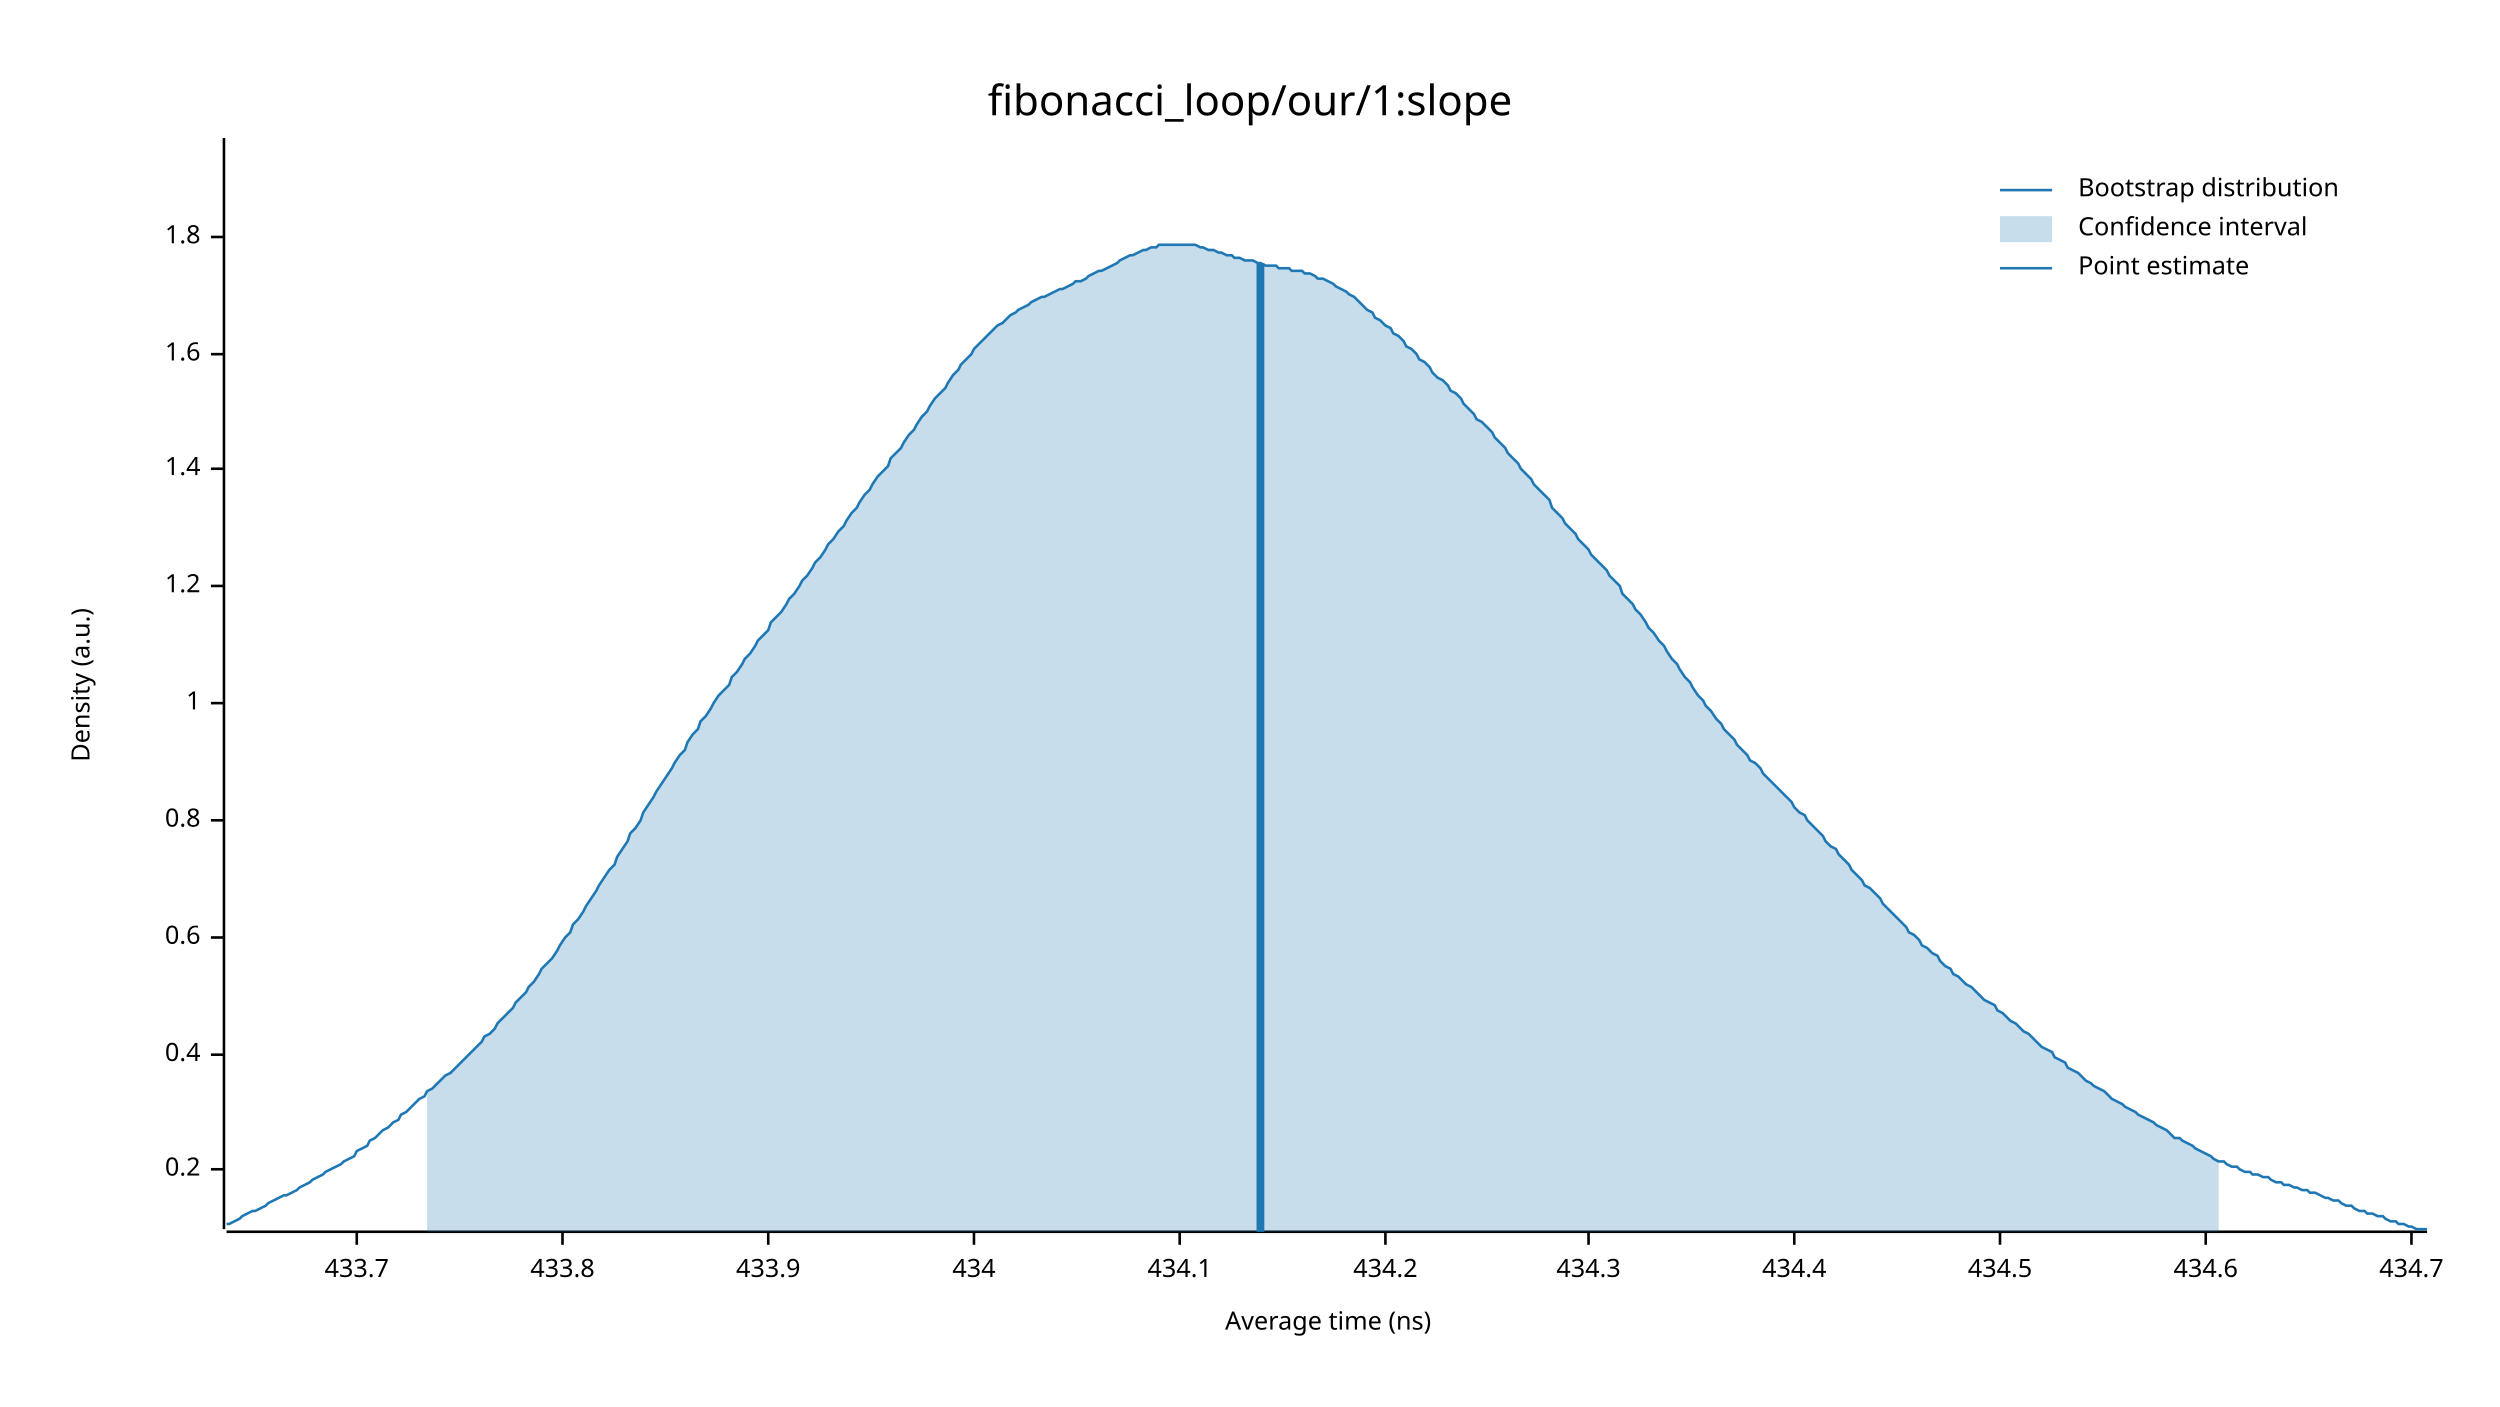
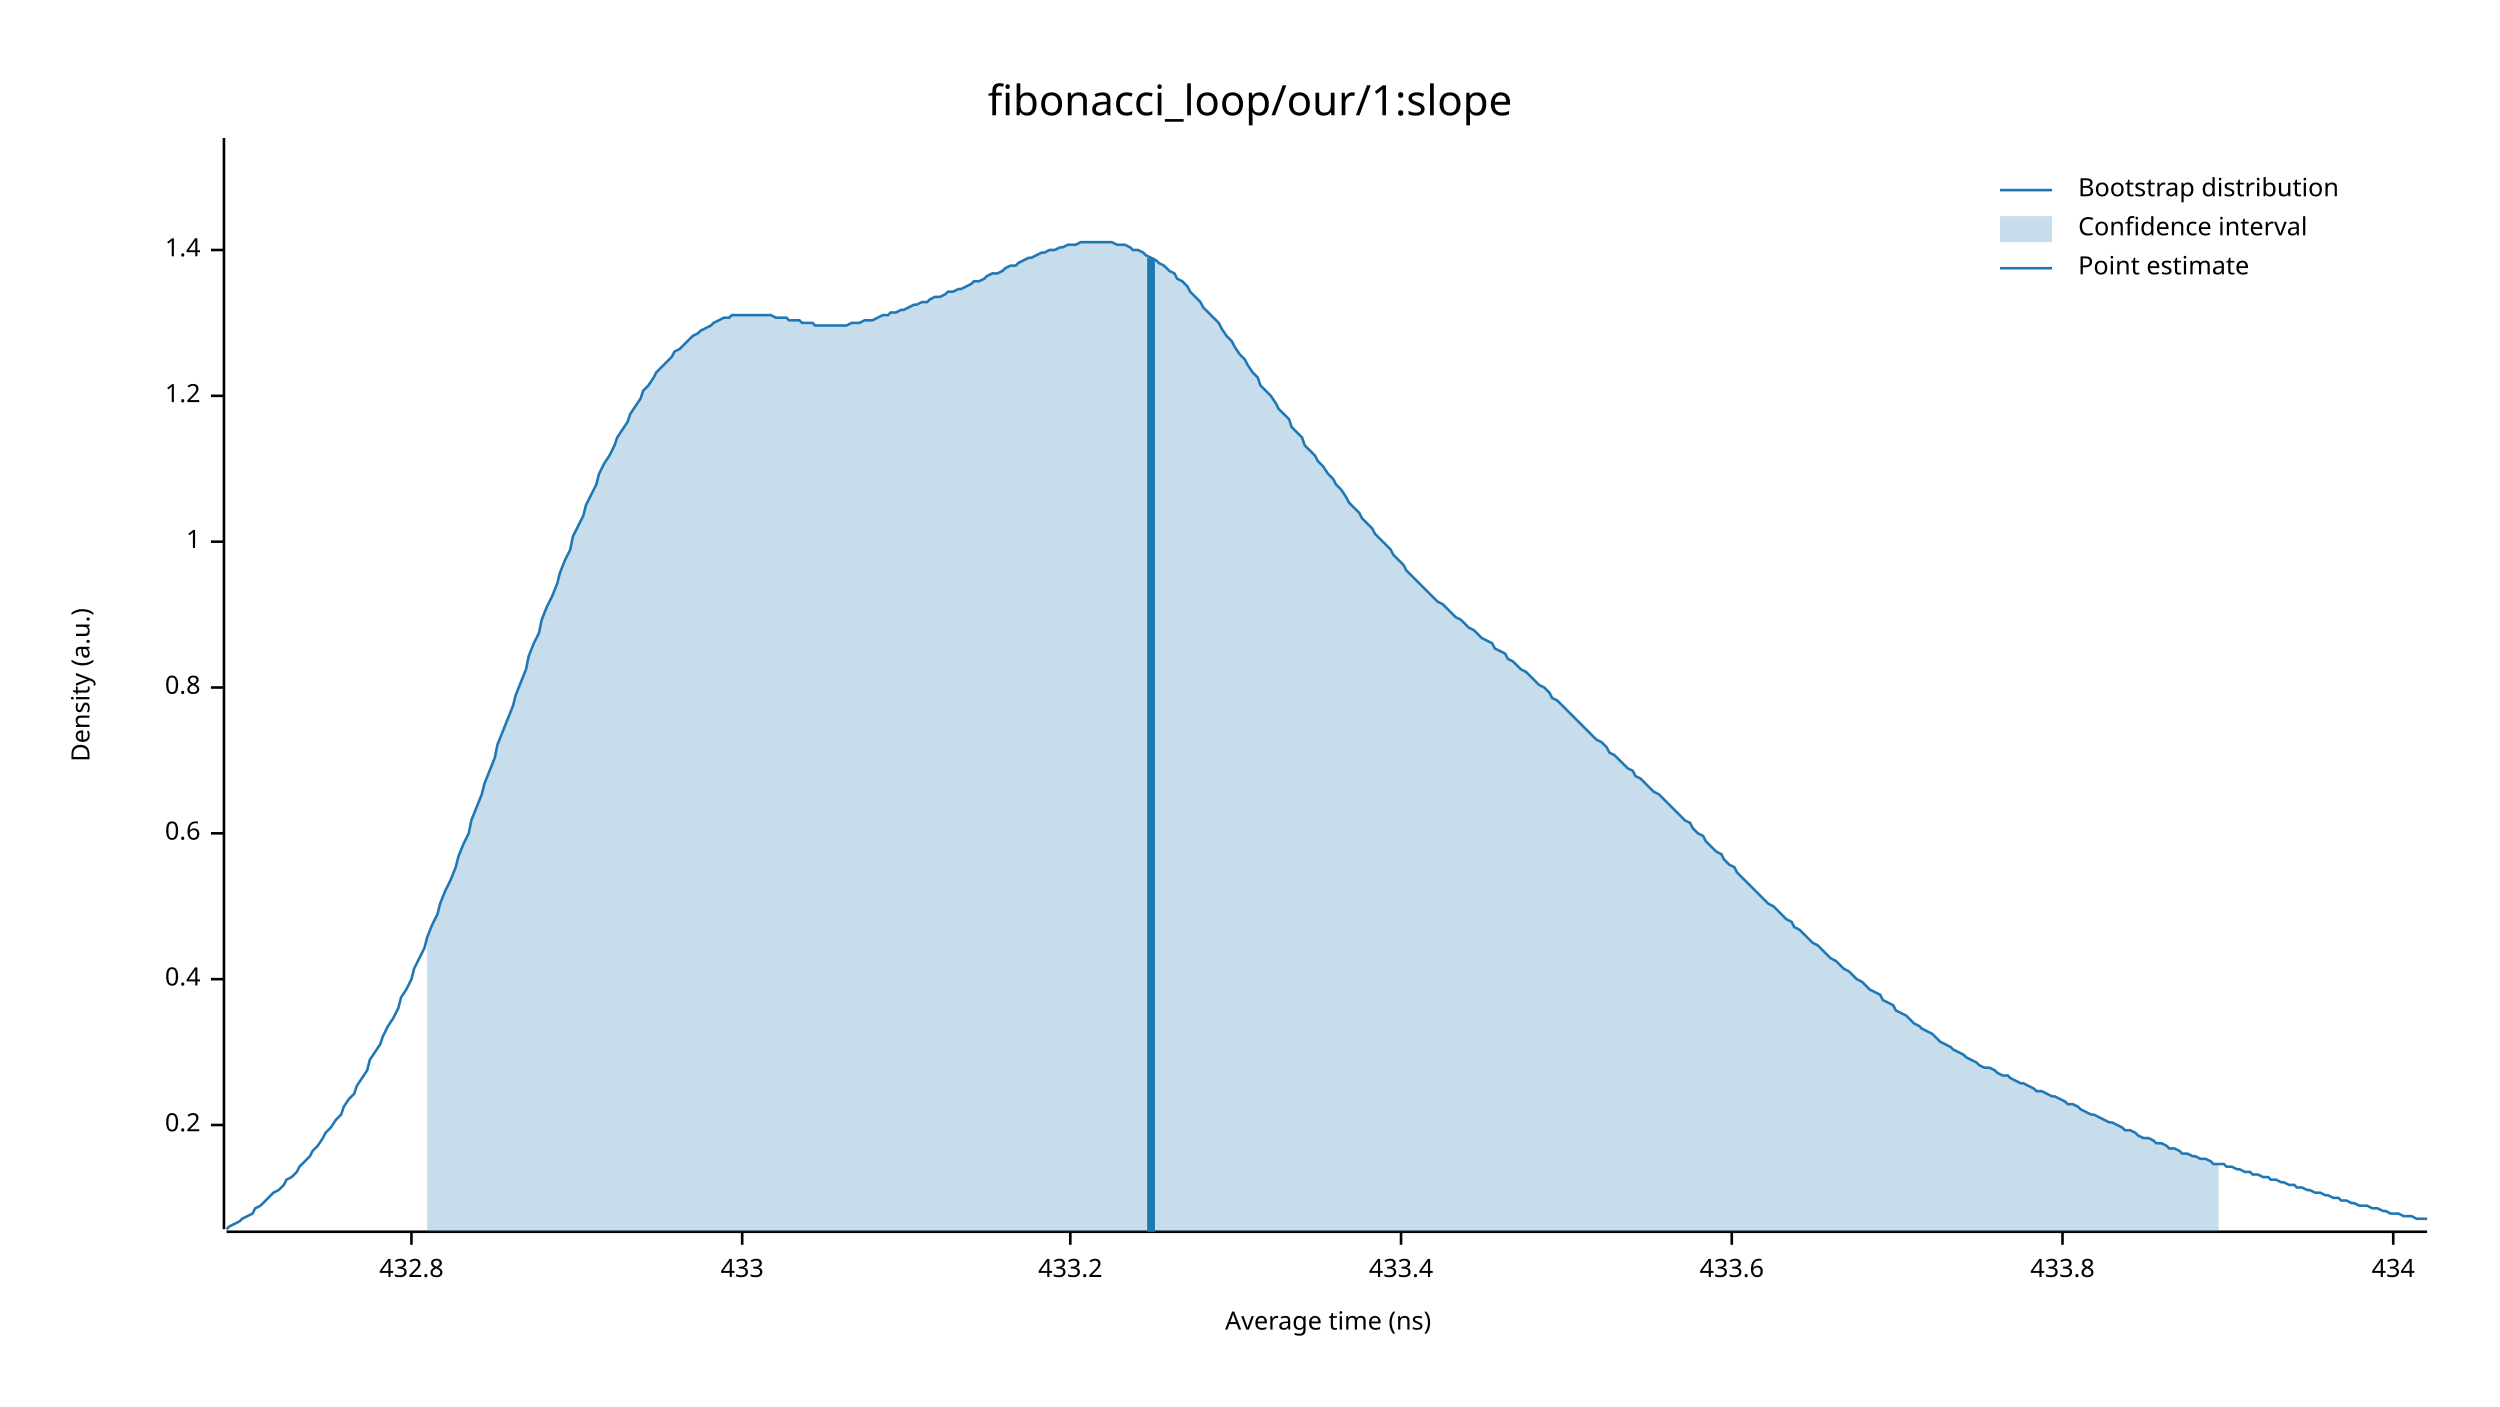
<svg xmlns="http://www.w3.org/2000/svg" width="960" height="540" viewBox="0 0 960 540">
  <text x="480" y="32" dy="0.76em" text-anchor="middle" font-family="sans-serif" font-size="16.129" opacity="1" fill="#000000">
fibonacci_loop/our/1:slope
</text>
  <text x="27" y="263" dy="0.76em" text-anchor="middle" font-family="sans-serif" font-size="9.677" opacity="1" fill="#000000" transform="rotate(270, 27, 263)">
Density (a.u.)
</text>
  <text x="510" y="513" dy="-0.5ex" text-anchor="middle" font-family="sans-serif" font-size="9.677" opacity="1" fill="#000000">
Average time (ns)
</text>
  <polyline fill="none" opacity="1" stroke="#000000" stroke-width="1" points="86,53 86,472 " />
-   <text x="77" y="449" dy="0.5ex" text-anchor="end" font-family="sans-serif" font-size="9.677" opacity="1" fill="#000000">
+   <text x="77" y="432" dy="0.5ex" text-anchor="end" font-family="sans-serif" font-size="9.677" opacity="1" fill="#000000">
0.2
</text>
-   <polyline fill="none" opacity="1" stroke="#000000" stroke-width="1" points="81,449 86,449 " />
-   <text x="77" y="405" dy="0.5ex" text-anchor="end" font-family="sans-serif" font-size="9.677" opacity="1" fill="#000000">
+   <polyline fill="none" opacity="1" stroke="#000000" stroke-width="1" points="81,432 86,432 " />
+   <text x="77" y="376" dy="0.5ex" text-anchor="end" font-family="sans-serif" font-size="9.677" opacity="1" fill="#000000">
0.4
</text>
-   <polyline fill="none" opacity="1" stroke="#000000" stroke-width="1" points="81,405 86,405 " />
-   <text x="77" y="360" dy="0.5ex" text-anchor="end" font-family="sans-serif" font-size="9.677" opacity="1" fill="#000000">
+   <polyline fill="none" opacity="1" stroke="#000000" stroke-width="1" points="81,376 86,376 " />
+   <text x="77" y="320" dy="0.5ex" text-anchor="end" font-family="sans-serif" font-size="9.677" opacity="1" fill="#000000">
0.6
</text>
-   <polyline fill="none" opacity="1" stroke="#000000" stroke-width="1" points="81,360 86,360 " />
-   <text x="77" y="315" dy="0.5ex" text-anchor="end" font-family="sans-serif" font-size="9.677" opacity="1" fill="#000000">
+   <polyline fill="none" opacity="1" stroke="#000000" stroke-width="1" points="81,320 86,320 " />
+   <text x="77" y="264" dy="0.5ex" text-anchor="end" font-family="sans-serif" font-size="9.677" opacity="1" fill="#000000">
0.8
</text>
-   <polyline fill="none" opacity="1" stroke="#000000" stroke-width="1" points="81,315 86,315 " />
-   <text x="77" y="270" dy="0.5ex" text-anchor="end" font-family="sans-serif" font-size="9.677" opacity="1" fill="#000000">
+   <polyline fill="none" opacity="1" stroke="#000000" stroke-width="1" points="81,264 86,264 " />
+   <text x="77" y="208" dy="0.5ex" text-anchor="end" font-family="sans-serif" font-size="9.677" opacity="1" fill="#000000">
1
</text>
-   <polyline fill="none" opacity="1" stroke="#000000" stroke-width="1" points="81,270 86,270 " />
-   <text x="77" y="225" dy="0.5ex" text-anchor="end" font-family="sans-serif" font-size="9.677" opacity="1" fill="#000000">
+   <polyline fill="none" opacity="1" stroke="#000000" stroke-width="1" points="81,208 86,208 " />
+   <text x="77" y="152" dy="0.5ex" text-anchor="end" font-family="sans-serif" font-size="9.677" opacity="1" fill="#000000">
1.2
</text>
-   <polyline fill="none" opacity="1" stroke="#000000" stroke-width="1" points="81,225 86,225 " />
-   <text x="77" y="180" dy="0.5ex" text-anchor="end" font-family="sans-serif" font-size="9.677" opacity="1" fill="#000000">
+   <polyline fill="none" opacity="1" stroke="#000000" stroke-width="1" points="81,152 86,152 " />
+   <text x="77" y="96" dy="0.5ex" text-anchor="end" font-family="sans-serif" font-size="9.677" opacity="1" fill="#000000">
1.4
</text>
-   <polyline fill="none" opacity="1" stroke="#000000" stroke-width="1" points="81,180 86,180 " />
-   <text x="77" y="136" dy="0.5ex" text-anchor="end" font-family="sans-serif" font-size="9.677" opacity="1" fill="#000000">
- 1.6
+   <polyline fill="none" opacity="1" stroke="#000000" stroke-width="1" points="81,96 86,96 " />
+   <polyline fill="none" opacity="1" stroke="#000000" stroke-width="1" points="87,473 932,473 " />
+   <text x="158" y="483" dy="0.76em" text-anchor="middle" font-family="sans-serif" font-size="9.677" opacity="1" fill="#000000">
+ 432.8
</text>
-   <polyline fill="none" opacity="1" stroke="#000000" stroke-width="1" points="81,136 86,136 " />
-   <text x="77" y="91" dy="0.5ex" text-anchor="end" font-family="sans-serif" font-size="9.677" opacity="1" fill="#000000">
- 1.8
+   <polyline fill="none" opacity="1" stroke="#000000" stroke-width="1" points="158,473 158,478 " />
+   <text x="285" y="483" dy="0.76em" text-anchor="middle" font-family="sans-serif" font-size="9.677" opacity="1" fill="#000000">
+ 433
</text>
-   <polyline fill="none" opacity="1" stroke="#000000" stroke-width="1" points="81,91 86,91 " />
-   <polyline fill="none" opacity="1" stroke="#000000" stroke-width="1" points="87,473 932,473 " />
-   <text x="137" y="483" dy="0.76em" text-anchor="middle" font-family="sans-serif" font-size="9.677" opacity="1" fill="#000000">
- 433.7
+   <polyline fill="none" opacity="1" stroke="#000000" stroke-width="1" points="285,473 285,478 " />
+   <text x="411" y="483" dy="0.76em" text-anchor="middle" font-family="sans-serif" font-size="9.677" opacity="1" fill="#000000">
+ 433.2
</text>
-   <polyline fill="none" opacity="1" stroke="#000000" stroke-width="1" points="137,473 137,478 " />
-   <text x="216" y="483" dy="0.76em" text-anchor="middle" font-family="sans-serif" font-size="9.677" opacity="1" fill="#000000">
+   <polyline fill="none" opacity="1" stroke="#000000" stroke-width="1" points="411,473 411,478 " />
+   <text x="538" y="483" dy="0.76em" text-anchor="middle" font-family="sans-serif" font-size="9.677" opacity="1" fill="#000000">
+ 433.4
+ </text>
+   <polyline fill="none" opacity="1" stroke="#000000" stroke-width="1" points="538,473 538,478 " />
+   <text x="665" y="483" dy="0.76em" text-anchor="middle" font-family="sans-serif" font-size="9.677" opacity="1" fill="#000000">
+ 433.6
+ </text>
+   <polyline fill="none" opacity="1" stroke="#000000" stroke-width="1" points="665,473 665,478 " />
+   <text x="792" y="483" dy="0.76em" text-anchor="middle" font-family="sans-serif" font-size="9.677" opacity="1" fill="#000000">
433.8
</text>
-   <polyline fill="none" opacity="1" stroke="#000000" stroke-width="1" points="216,473 216,478 " />
-   <text x="295" y="483" dy="0.76em" text-anchor="middle" font-family="sans-serif" font-size="9.677" opacity="1" fill="#000000">
- 433.9
- </text>
-   <polyline fill="none" opacity="1" stroke="#000000" stroke-width="1" points="295,473 295,478 " />
-   <text x="374" y="483" dy="0.76em" text-anchor="middle" font-family="sans-serif" font-size="9.677" opacity="1" fill="#000000">
+   <polyline fill="none" opacity="1" stroke="#000000" stroke-width="1" points="792,473 792,478 " />
+   <text x="919" y="483" dy="0.76em" text-anchor="middle" font-family="sans-serif" font-size="9.677" opacity="1" fill="#000000">
434
</text>
-   <polyline fill="none" opacity="1" stroke="#000000" stroke-width="1" points="374,473 374,478 " />
-   <text x="453" y="483" dy="0.76em" text-anchor="middle" font-family="sans-serif" font-size="9.677" opacity="1" fill="#000000">
- 434.1
- </text>
-   <polyline fill="none" opacity="1" stroke="#000000" stroke-width="1" points="453,473 453,478 " />
-   <text x="532" y="483" dy="0.76em" text-anchor="middle" font-family="sans-serif" font-size="9.677" opacity="1" fill="#000000">
- 434.2
- </text>
-   <polyline fill="none" opacity="1" stroke="#000000" stroke-width="1" points="532,473 532,478 " />
-   <text x="610" y="483" dy="0.76em" text-anchor="middle" font-family="sans-serif" font-size="9.677" opacity="1" fill="#000000">
- 434.3
- </text>
-   <polyline fill="none" opacity="1" stroke="#000000" stroke-width="1" points="610,473 610,478 " />
-   <text x="689" y="483" dy="0.76em" text-anchor="middle" font-family="sans-serif" font-size="9.677" opacity="1" fill="#000000">
- 434.4
- </text>
-   <polyline fill="none" opacity="1" stroke="#000000" stroke-width="1" points="689,473 689,478 " />
-   <text x="768" y="483" dy="0.76em" text-anchor="middle" font-family="sans-serif" font-size="9.677" opacity="1" fill="#000000">
- 434.5
- </text>
-   <polyline fill="none" opacity="1" stroke="#000000" stroke-width="1" points="768,473 768,478 " />
-   <text x="847" y="483" dy="0.76em" text-anchor="middle" font-family="sans-serif" font-size="9.677" opacity="1" fill="#000000">
- 434.6
- </text>
-   <polyline fill="none" opacity="1" stroke="#000000" stroke-width="1" points="847,473 847,478 " />
-   <text x="926" y="483" dy="0.76em" text-anchor="middle" font-family="sans-serif" font-size="9.677" opacity="1" fill="#000000">
- 434.7
- </text>
-   <polyline fill="none" opacity="1" stroke="#000000" stroke-width="1" points="926,473 926,478 " />
-   <polyline fill="none" opacity="1" stroke="#1F78B4" stroke-width="1" points="87,470 88,470 90,469 92,468 93,467 95,466 97,465 98,465 100,464 102,463 103,462 105,461 107,460 109,459 110,459 112,458 114,457 115,456 117,455 119,454 120,453 122,452 124,451 125,450 127,449 129,448 131,447 132,446 134,445 136,444 137,442 139,441 141,440 142,438 144,437 146,435 147,434 149,433 151,431 153,430 154,428 156,427 158,425 159,424 161,422 163,421 164,419 166,418 168,416 169,415 171,413 173,412 175,410 176,409 178,407 180,405 181,404 183,402 185,400 186,398 188,397 190,395 191,393 193,391 195,389 197,387 198,385 200,383 202,381 203,379 205,377 207,374 208,372 210,370 212,368 214,365 215,363 217,360 219,358 220,355 222,353 224,350 225,348 227,345 229,342 230,340 232,337 234,334 236,332 237,329 239,326 241,323 242,320 244,318 246,315 247,312 249,309 251,306 252,304 254,301 256,298 258,295 259,293 261,290 263,288 264,285 266,282 268,280 269,277 271,275 273,272 274,270 276,267 278,265 280,263 281,260 283,258 285,255 286,253 288,251 290,248 291,246 293,244 295,242 296,239 298,237 300,235 302,232 303,230 305,228 307,225 308,223 310,221 312,218 313,216 315,214 317,211 318,209 320,207 322,204 324,202 325,200 327,197 329,195 330,193 332,190 334,188 335,186 337,183 339,181 341,179 342,176 344,174 346,172 347,170 349,167 351,165 352,163 354,160 356,158 357,156 359,153 361,151 363,149 364,147 366,144 368,142 369,140 371,138 373,136 374,134 376,132 378,130 379,129 381,127 383,125 385,124 386,123 388,121 390,120 391,119 393,118 395,117 396,116 398,115 400,114 401,114 403,113 405,112 407,111 408,111 410,110 412,109 413,108 415,108 417,107 418,106 420,105 422,104 423,104 425,103 427,102 429,101 430,100 432,99 434,98 435,98 437,97 439,96 440,96 442,95 444,95 445,94 447,94 449,94 451,94 452,94 454,94 456,94 457,94 459,94 461,95 462,95 464,96 466,96 468,97 469,97 471,98 473,98 474,99 476,99 478,100 479,100 481,100 483,101 484,101 486,102 488,102 490,102 491,103 493,103 495,103 496,104 498,104 500,104 501,105 503,105 505,106 506,107 508,107 510,108 512,109 513,110 515,111 517,112 518,113 520,114 522,116 523,117 525,119 527,120 528,122 530,123 532,125 534,126 535,128 537,129 539,131 540,133 542,134 544,136 545,138 547,139 549,141 550,143 552,145 554,146 556,148 557,150 559,151 561,153 562,155 564,157 566,159 567,161 569,162 571,164 573,166 574,168 576,170 578,172 579,174 581,176 583,178 584,180 586,182 588,184 589,186 591,188 593,190 595,192 596,195 598,197 600,199 601,201 603,203 605,205 606,207 608,209 610,211 611,213 613,215 615,217 617,219 618,221 620,223 622,225 623,228 625,230 627,232 628,234 630,236 632,239 633,241 635,243 637,246 639,248 640,250 642,253 644,255 645,257 647,260 649,262 650,264 652,267 654,269 655,271 657,273 659,276 661,278 662,280 664,282 666,284 667,286 669,288 671,290 672,292 674,293 676,295 677,297 679,299 681,301 683,303 684,304 686,306 688,308 689,310 691,312 693,313 694,315 696,317 698,319 700,321 701,323 703,325 705,326 706,328 708,330 710,332 711,334 713,336 715,338 716,340 718,341 720,343 722,345 723,347 725,349 727,351 728,352 730,354 732,356 733,358 735,359 737,361 738,363 740,364 742,366 744,367 745,369 747,371 749,372 750,374 752,375 754,377 755,378 757,379 759,381 760,382 762,384 764,385 766,386 767,388 769,389 771,391 772,392 774,393 776,395 777,396 779,397 781,399 782,400 784,402 786,403 788,404 789,406 791,407 793,408 794,410 796,411 798,412 799,413 801,415 803,416 804,417 806,418 808,419 810,421 811,422 813,423 815,424 816,425 818,426 820,427 821,428 823,429 825,430 827,431 828,432 830,433 832,434 833,435 835,437 837,437 838,438 840,439 842,440 843,441 845,442 847,443 849,444 850,445 852,446 854,446 855,447 857,448 859,448 860,449 862,450 864,450 865,451 867,451 869,452 871,452 872,453 874,454 876,454 877,455 879,455 881,456 882,456 884,457 886,457 887,458 889,458 891,459 893,460 894,460 896,461 898,461 899,462 901,463 903,463 904,464 906,465 908,465 909,466 911,466 913,467 915,467 916,468 918,469 920,469 921,470 923,470 925,471 926,471 928,472 930,472 932,472 " />
-   <polygon opacity="0.25" fill="#1F78B4" points="164,419 166,418 168,416 169,415 171,413 173,412 175,410 176,409 178,407 180,405 181,404 183,402 185,400 186,398 188,397 190,395 191,393 193,391 195,389 197,387 198,385 200,383 202,381 203,379 205,377 207,374 208,372 210,370 212,368 214,365 215,363 217,360 219,358 220,355 222,353 224,350 225,348 227,345 229,342 230,340 232,337 234,334 236,332 237,329 239,326 241,323 242,320 244,318 246,315 247,312 249,309 251,306 252,304 254,301 256,298 258,295 259,293 261,290 263,288 264,285 266,282 268,280 269,277 271,275 273,272 274,270 276,267 278,265 280,263 281,260 283,258 285,255 286,253 288,251 290,248 291,246 293,244 295,242 296,239 298,237 300,235 302,232 303,230 305,228 307,225 308,223 310,221 312,218 313,216 315,214 317,211 318,209 320,207 322,204 324,202 325,200 327,197 329,195 330,193 332,190 334,188 335,186 337,183 339,181 341,179 342,176 344,174 346,172 347,170 349,167 351,165 352,163 354,160 356,158 357,156 359,153 361,151 363,149 364,147 366,144 368,142 369,140 371,138 373,136 374,134 376,132 378,130 379,129 381,127 383,125 385,124 386,123 388,121 390,120 391,119 393,118 395,117 396,116 398,115 400,114 401,114 403,113 405,112 407,111 408,111 410,110 412,109 413,108 415,108 417,107 418,106 420,105 422,104 423,104 425,103 427,102 429,101 430,100 432,99 434,98 435,98 437,97 439,96 440,96 442,95 444,95 445,94 447,94 449,94 451,94 452,94 454,94 456,94 457,94 459,94 461,95 462,95 464,96 466,96 468,97 469,97 471,98 473,98 474,99 476,99 478,100 479,100 481,100 483,101 484,101 486,102 488,102 490,102 491,103 493,103 495,103 496,104 498,104 500,104 501,105 503,105 505,106 506,107 508,107 510,108 512,109 513,110 515,111 517,112 518,113 520,114 522,116 523,117 525,119 527,120 528,122 530,123 532,125 534,126 535,128 537,129 539,131 540,133 542,134 544,136 545,138 547,139 549,141 550,143 552,145 554,146 556,148 557,150 559,151 561,153 562,155 564,157 566,159 567,161 569,162 571,164 573,166 574,168 576,170 578,172 579,174 581,176 583,178 584,180 586,182 588,184 589,186 591,188 593,190 595,192 596,195 598,197 600,199 601,201 603,203 605,205 606,207 608,209 610,211 611,213 613,215 615,217 617,219 618,221 620,223 622,225 623,228 625,230 627,232 628,234 630,236 632,239 633,241 635,243 637,246 639,248 640,250 642,253 644,255 645,257 647,260 649,262 650,264 652,267 654,269 655,271 657,273 659,276 661,278 662,280 664,282 666,284 667,286 669,288 671,290 672,292 674,293 676,295 677,297 679,299 681,301 683,303 684,304 686,306 688,308 689,310 691,312 693,313 694,315 696,317 698,319 700,321 701,323 703,325 705,326 706,328 708,330 710,332 711,334 713,336 715,338 716,340 718,341 720,343 722,345 723,347 725,349 727,351 728,352 730,354 732,356 733,358 735,359 737,361 738,363 740,364 742,366 744,367 745,369 747,371 749,372 750,374 752,375 754,377 755,378 757,379 759,381 760,382 762,384 764,385 766,386 767,388 769,389 771,391 772,392 774,393 776,395 777,396 779,397 781,399 782,400 784,402 786,403 788,404 789,406 791,407 793,408 794,410 796,411 798,412 799,413 801,415 803,416 804,417 806,418 808,419 810,421 811,422 813,423 815,424 816,425 818,426 820,427 821,428 823,429 825,430 827,431 828,432 830,433 832,434 833,435 835,437 837,437 838,438 840,439 842,440 843,441 845,442 847,443 849,444 850,445 852,446 852,473 164,473 " />
-   <polyline fill="none" opacity="1" stroke="#1F78B4" stroke-width="3" points="484,473 484,101 " />
+   <polyline fill="none" opacity="1" stroke="#000000" stroke-width="1" points="919,473 919,478 " />
+   <polyline fill="none" opacity="1" stroke="#1F78B4" stroke-width="1" points="87,472 88,471 90,470 92,469 93,468 95,467 97,466 98,464 100,463 102,461 103,460 105,458 107,457 109,455 110,453 112,452 114,450 115,448 117,446 119,444 120,442 122,440 124,437 125,435 127,433 129,430 131,428 132,425 134,422 136,420 137,417 139,414 141,411 142,407 144,404 146,401 147,398 149,394 151,391 153,387 154,383 156,380 158,376 159,372 161,368 163,364 164,360 166,355 168,351 169,347 171,342 173,338 175,333 176,329 178,324 180,320 181,315 183,310 185,305 186,301 188,296 190,291 191,286 193,281 195,276 197,271 198,267 200,262 202,257 203,252 205,247 207,243 208,238 210,233 212,229 214,224 215,220 217,215 219,211 220,206 222,202 224,198 225,194 227,190 229,186 230,182 232,178 234,175 236,171 237,168 239,165 241,162 242,159 244,156 246,153 247,150 249,148 251,145 252,143 254,141 256,139 258,137 259,135 261,134 263,132 264,131 266,129 268,128 269,127 271,126 273,125 274,124 276,123 278,122 280,122 281,121 283,121 285,121 286,121 288,121 290,121 291,121 293,121 295,121 296,121 298,122 300,122 302,122 303,123 305,123 307,123 308,124 310,124 312,124 313,125 315,125 317,125 318,125 320,125 322,125 324,125 325,125 327,124 329,124 330,124 332,123 334,123 335,123 337,122 339,121 341,121 342,120 344,120 346,119 347,119 349,118 351,117 352,117 354,116 356,116 357,115 359,114 361,114 363,113 364,112 366,112 368,111 369,111 371,110 373,109 374,108 376,108 378,107 379,106 381,105 383,105 385,104 386,103 388,102 390,102 391,101 393,100 395,99 396,99 398,98 400,97 401,97 403,96 405,96 407,95 408,95 410,94 412,94 413,94 415,93 417,93 418,93 420,93 422,93 423,93 425,93 427,93 429,94 430,94 432,94 434,95 435,96 437,96 439,97 440,98 442,99 444,100 445,101 447,102 449,104 451,105 452,107 454,108 456,110 457,112 459,114 461,116 462,118 464,120 466,122 468,124 469,126 471,129 473,131 474,133 476,136 478,138 479,140 481,143 483,145 484,148 486,150 488,152 490,155 491,157 493,159 495,161 496,164 498,166 500,168 501,171 503,173 505,175 506,177 508,179 510,182 512,184 513,186 515,188 517,191 518,193 520,195 522,197 523,199 525,201 527,203 528,205 530,207 532,209 534,211 535,213 537,215 539,217 540,219 542,221 544,223 545,224 547,226 549,228 550,229 552,231 554,232 556,234 557,235 559,237 561,238 562,239 564,241 566,242 567,243 569,245 571,246 573,247 574,249 576,250 578,251 579,253 581,254 583,256 584,257 586,258 588,260 589,261 591,263 593,264 595,266 596,268 598,269 600,271 601,272 603,274 605,276 606,277 608,279 610,281 611,282 613,284 615,285 617,287 618,289 620,290 622,292 623,293 625,295 627,296 628,298 630,299 632,301 633,302 635,304 637,305 639,307 640,308 642,310 644,312 645,313 647,315 649,316 650,318 652,320 654,321 655,323 657,325 659,327 661,328 662,330 664,332 666,333 667,335 669,337 671,339 672,340 674,342 676,344 677,345 679,347 681,348 683,350 684,351 686,353 688,354 689,356 691,357 693,359 694,360 696,362 698,363 700,365 701,366 703,368 705,369 706,370 708,372 710,373 711,374 713,376 715,377 716,378 718,380 720,381 722,382 723,384 725,385 727,386 728,388 730,389 732,390 733,391 735,393 737,394 738,395 740,396 742,397 744,399 745,400 747,401 749,402 750,403 752,404 754,405 755,406 757,407 759,408 760,409 762,410 764,410 766,411 767,412 769,413 771,413 772,414 774,415 776,416 777,416 779,417 781,418 782,419 784,419 786,420 788,421 789,421 791,422 793,423 794,424 796,424 798,425 799,426 801,427 803,428 804,428 806,429 808,430 810,431 811,431 813,432 815,433 816,434 818,434 820,435 821,436 823,437 825,437 827,438 828,439 830,439 832,440 833,441 835,441 837,442 838,443 840,443 842,444 843,444 845,445 847,445 849,446 850,447 852,447 854,447 855,448 857,448 859,449 860,449 862,450 864,450 865,451 867,451 869,452 871,452 872,453 874,453 876,454 877,454 879,455 881,455 882,456 884,456 886,457 887,457 889,458 891,458 893,459 894,459 896,460 898,460 899,461 901,461 903,462 904,462 906,463 908,463 909,463 911,464 913,464 915,465 916,465 918,466 920,466 921,466 923,467 925,467 926,467 928,468 930,468 932,468 " />
+   <polygon opacity="0.25" fill="#1F78B4" points="164,360 166,355 168,351 169,347 171,342 173,338 175,333 176,329 178,324 180,320 181,315 183,310 185,305 186,301 188,296 190,291 191,286 193,281 195,276 197,271 198,267 200,262 202,257 203,252 205,247 207,243 208,238 210,233 212,229 214,224 215,220 217,215 219,211 220,206 222,202 224,198 225,194 227,190 229,186 230,182 232,178 234,175 236,171 237,168 239,165 241,162 242,159 244,156 246,153 247,150 249,148 251,145 252,143 254,141 256,139 258,137 259,135 261,134 263,132 264,131 266,129 268,128 269,127 271,126 273,125 274,124 276,123 278,122 280,122 281,121 283,121 285,121 286,121 288,121 290,121 291,121 293,121 295,121 296,121 298,122 300,122 302,122 303,123 305,123 307,123 308,124 310,124 312,124 313,125 315,125 317,125 318,125 320,125 322,125 324,125 325,125 327,124 329,124 330,124 332,123 334,123 335,123 337,122 339,121 341,121 342,120 344,120 346,119 347,119 349,118 351,117 352,117 354,116 356,116 357,115 359,114 361,114 363,113 364,112 366,112 368,111 369,111 371,110 373,109 374,108 376,108 378,107 379,106 381,105 383,105 385,104 386,103 388,102 390,102 391,101 393,100 395,99 396,99 398,98 400,97 401,97 403,96 405,96 407,95 408,95 410,94 412,94 413,94 415,93 417,93 418,93 420,93 422,93 423,93 425,93 427,93 429,94 430,94 432,94 434,95 435,96 437,96 439,97 440,98 442,99 444,100 445,101 447,102 449,104 451,105 452,107 454,108 456,110 457,112 459,114 461,116 462,118 464,120 466,122 468,124 469,126 471,129 473,131 474,133 476,136 478,138 479,140 481,143 483,145 484,148 486,150 488,152 490,155 491,157 493,159 495,161 496,164 498,166 500,168 501,171 503,173 505,175 506,177 508,179 510,182 512,184 513,186 515,188 517,191 518,193 520,195 522,197 523,199 525,201 527,203 528,205 530,207 532,209 534,211 535,213 537,215 539,217 540,219 542,221 544,223 545,224 547,226 549,228 550,229 552,231 554,232 556,234 557,235 559,237 561,238 562,239 564,241 566,242 567,243 569,245 571,246 573,247 574,249 576,250 578,251 579,253 581,254 583,256 584,257 586,258 588,260 589,261 591,263 593,264 595,266 596,268 598,269 600,271 601,272 603,274 605,276 606,277 608,279 610,281 611,282 613,284 615,285 617,287 618,289 620,290 622,292 623,293 625,295 627,296 628,298 630,299 632,301 633,302 635,304 637,305 639,307 640,308 642,310 644,312 645,313 647,315 649,316 650,318 652,320 654,321 655,323 657,325 659,327 661,328 662,330 664,332 666,333 667,335 669,337 671,339 672,340 674,342 676,344 677,345 679,347 681,348 683,350 684,351 686,353 688,354 689,356 691,357 693,359 694,360 696,362 698,363 700,365 701,366 703,368 705,369 706,370 708,372 710,373 711,374 713,376 715,377 716,378 718,380 720,381 722,382 723,384 725,385 727,386 728,388 730,389 732,390 733,391 735,393 737,394 738,395 740,396 742,397 744,399 745,400 747,401 749,402 750,403 752,404 754,405 755,406 757,407 759,408 760,409 762,410 764,410 766,411 767,412 769,413 771,413 772,414 774,415 776,416 777,416 779,417 781,418 782,419 784,419 786,420 788,421 789,421 791,422 793,423 794,424 796,424 798,425 799,426 801,427 803,428 804,428 806,429 808,430 810,431 811,431 813,432 815,433 816,434 818,434 820,435 821,436 823,437 825,437 827,438 828,439 830,439 832,440 833,441 835,441 837,442 838,443 840,443 842,444 843,444 845,445 847,445 849,446 850,447 852,447 852,473 164,473 " />
+   <polyline fill="none" opacity="1" stroke="#1F78B4" stroke-width="3" points="442,473 442,99 " />
  <text x="798" y="68" dy="0.76em" text-anchor="start" font-family="sans-serif" font-size="9.677" opacity="1" fill="#000000">
Bootstrap distribution
</text>
  <text x="798" y="83" dy="0.76em" text-anchor="start" font-family="sans-serif" font-size="9.677" opacity="1" fill="#000000">
Confidence interval
</text>
  <text x="798" y="98" dy="0.76em" text-anchor="start" font-family="sans-serif" font-size="9.677" opacity="1" fill="#000000">
Point estimate
</text>
  <polyline fill="none" opacity="1" stroke="#1F78B4" stroke-width="1" points="768,73 788,73 " />
  <rect x="768" y="83" width="20" height="10" opacity="0.25" fill="#1F78B4" stroke="none" />
  <polyline fill="none" opacity="1" stroke="#1F78B4" stroke-width="1" points="768,103 788,103 " />
</svg>
